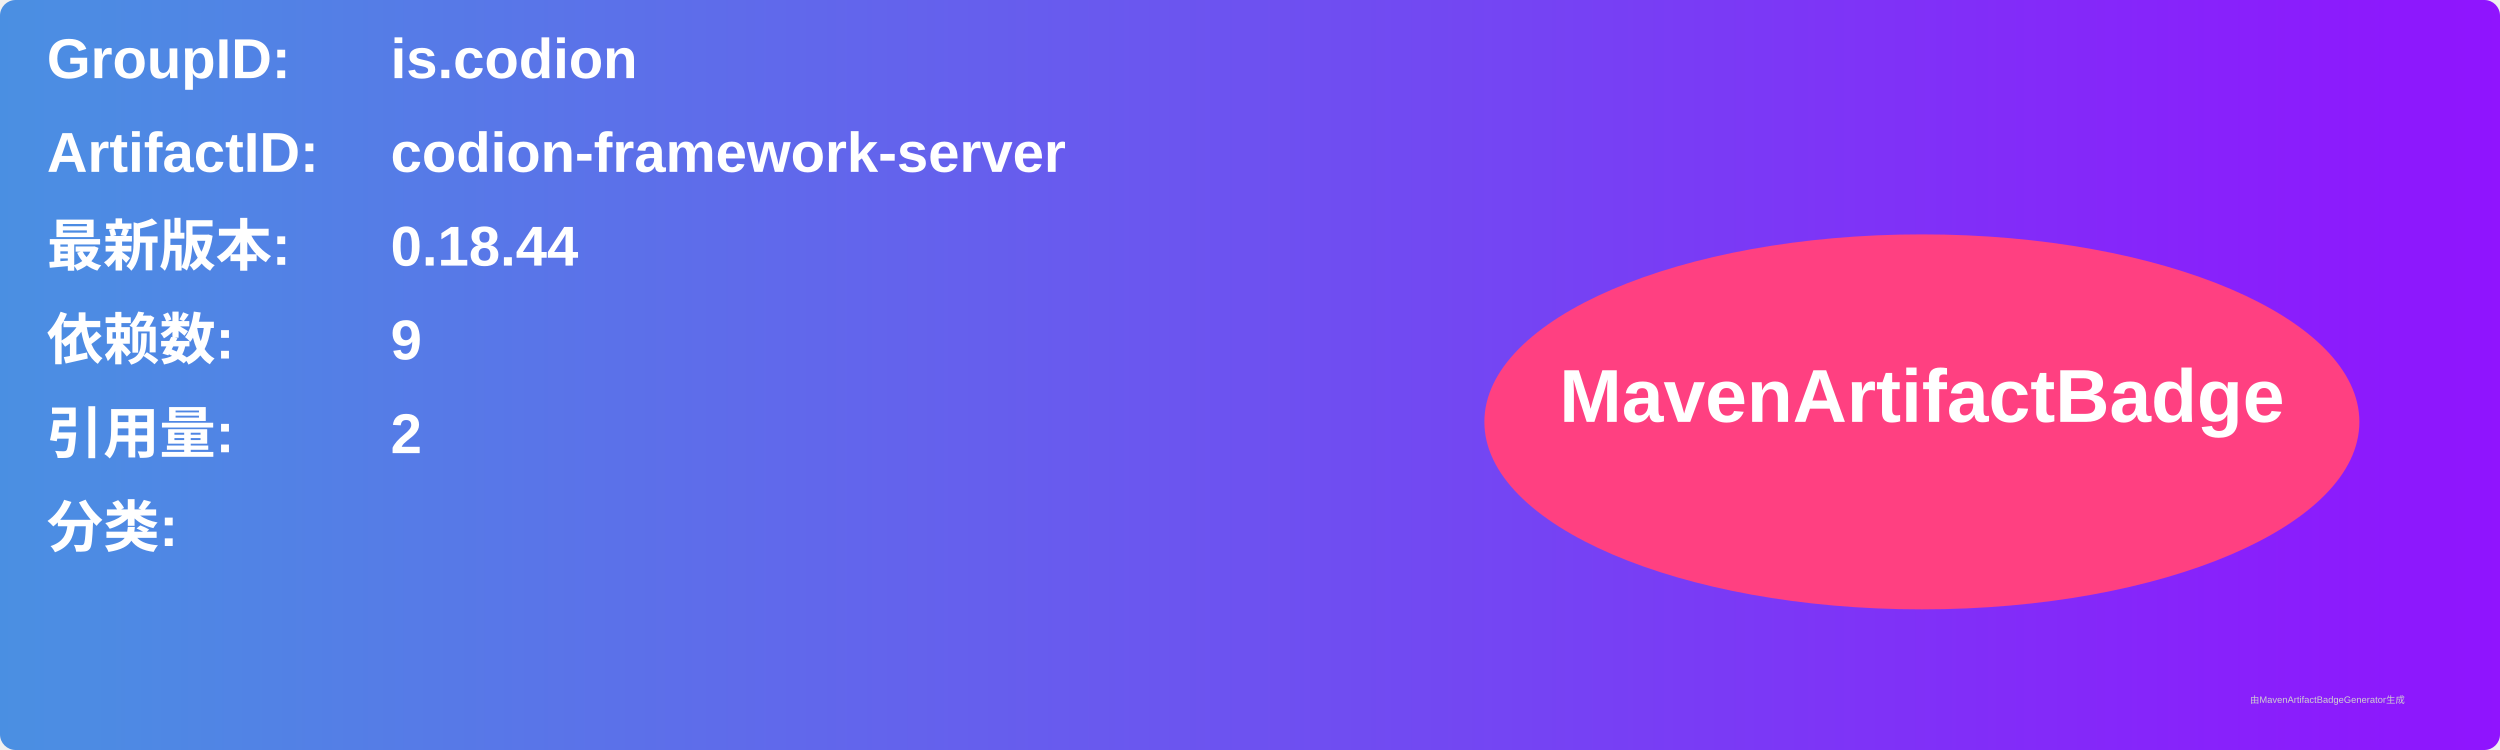
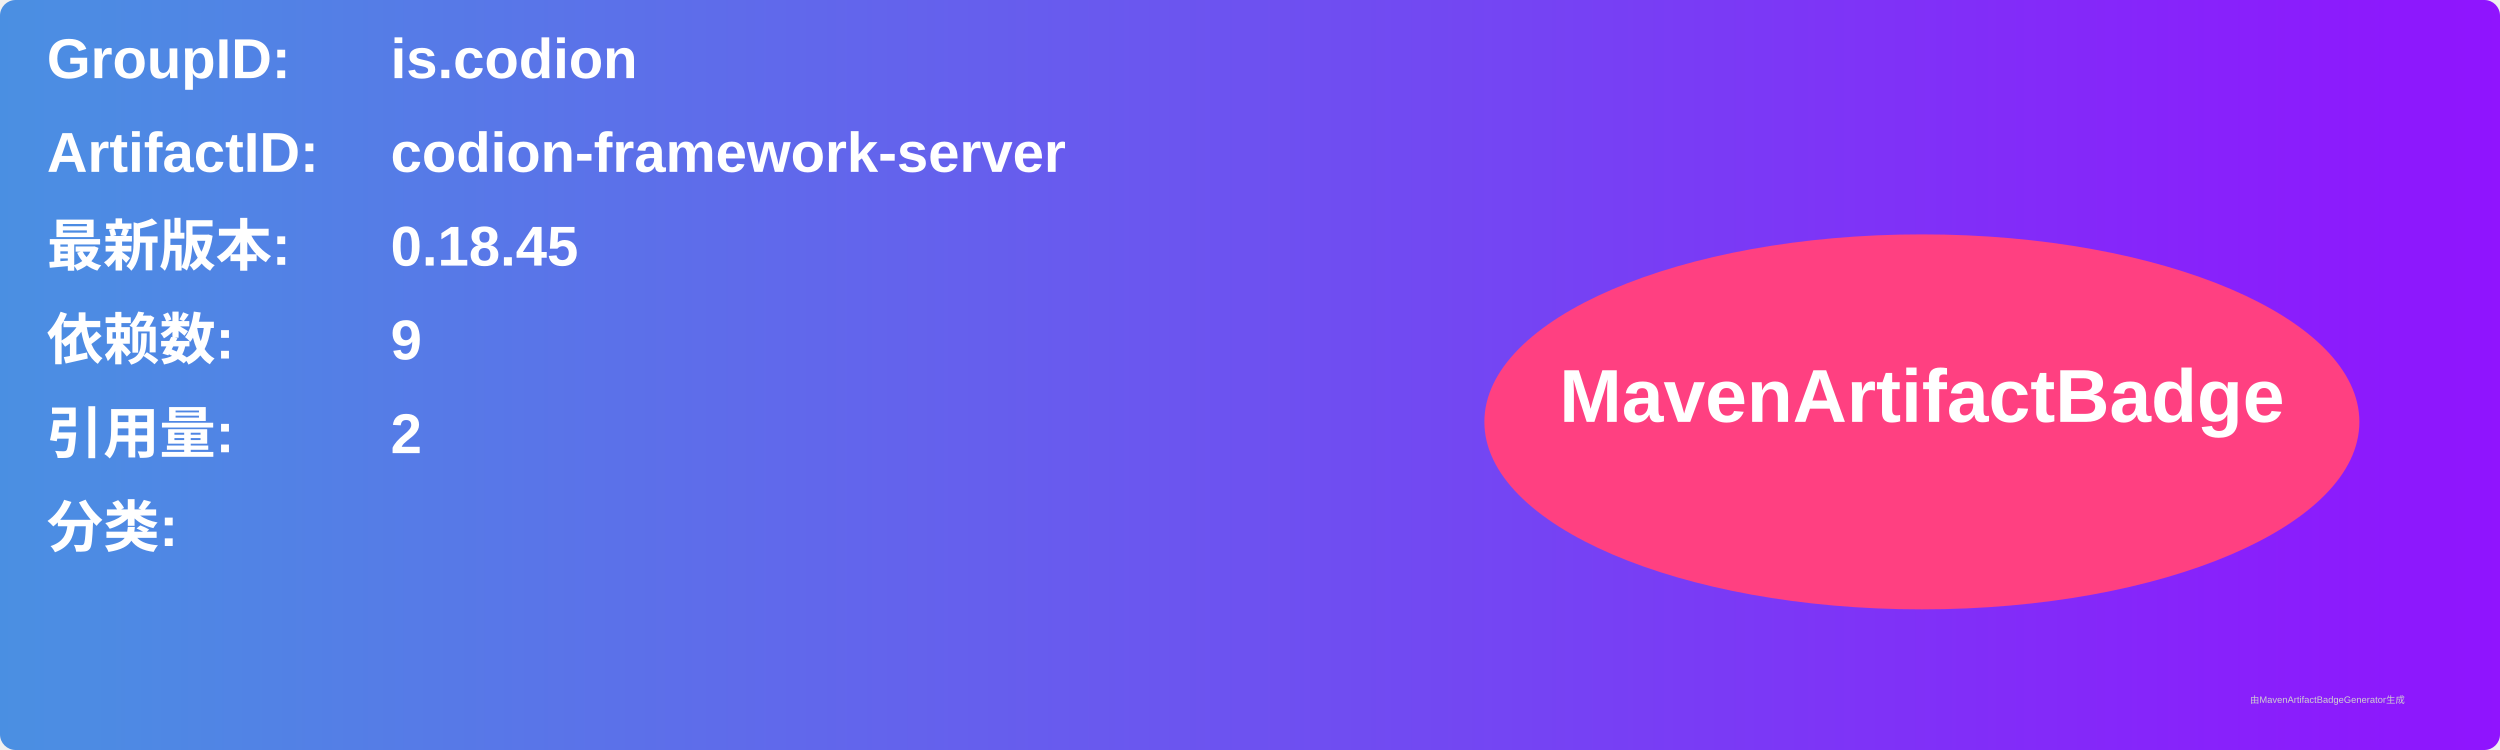
<svg xmlns="http://www.w3.org/2000/svg" width="800" height="240" viewBox="0 0 800 240">
  <linearGradient id="grad" x1="0%" y1="0%" x2="100%" y2="0%">
    <stop offset="0%" stop-color="#4a90e2" />
    <stop offset="100%" stop-color="#9013fe" />
  </linearGradient>
  <rect width="100%" height="100%" rx="5" ry="5" fill="url(#grad)" />
  <g transform="translate(15, 15)">
    <text x="0" y="10" font-family="Arial" font-size="18" fill="white" font-weight="bold" width="260">GroupID:</text>
    <text x="110" y="10" font-family="Arial" font-size="18" fill="white" font-weight="bold" width="460">is.codion</text>
    <text x="0" y="40" font-family="Arial" font-size="18" fill="white" font-weight="bold" width="260">ArtifactID:</text>
    <text x="110" y="40" font-family="Arial" font-size="18" fill="white" font-weight="bold" width="460">codion-framework-server</text>
    <text x="0" y="70" font-family="Arial" font-size="18" fill="white" font-weight="bold">最新版本:</text>
    <text x="110" y="70" font-family="Arial" font-size="18" fill="white" font-weight="bold">
-       <tspan font-weight="bold">0.18.44</tspan>
+       <tspan font-weight="bold">0.18.45</tspan>
    </text>
    <text x="0" y="100" font-family="Arial" font-size="18" fill="white" font-weight="bold">依赖数: </text>
    <text x="110" y="100" font-family="Arial" font-size="18" fill="white">
      <tspan font-weight="bold">9</tspan>
    </text>
    <text x="0" y="130" font-family="Arial" font-size="18" fill="white" font-weight="bold">引用量: </text>
    <text x="110" y="130" font-family="Arial" font-size="18" fill="white">
      <tspan font-weight="bold">2</tspan>
    </text>
    <text x="0" y="160" font-family="Arial" font-size="18" fill="white" font-weight="bold">分类:</text>
    <text x="10" y="190" font-family="Arial" font-size="10" fill="white">
      <tspan font-weight="bold" />
    </text>
    <ellipse cx="600" cy="120" rx="140" ry="60" fill="#ff4081" />
    <text x="600" y="120" text-anchor="middle" font-family="Arial" font-size="24" fill="white" font-weight="bold">MavenArtifactBadge</text>
  </g>
  <text x="720" y="225" font-family="Arial" font-size="3" fill="#d0d0d0">由MavenArtifactBadgeGenerator生成</text>
</svg>
